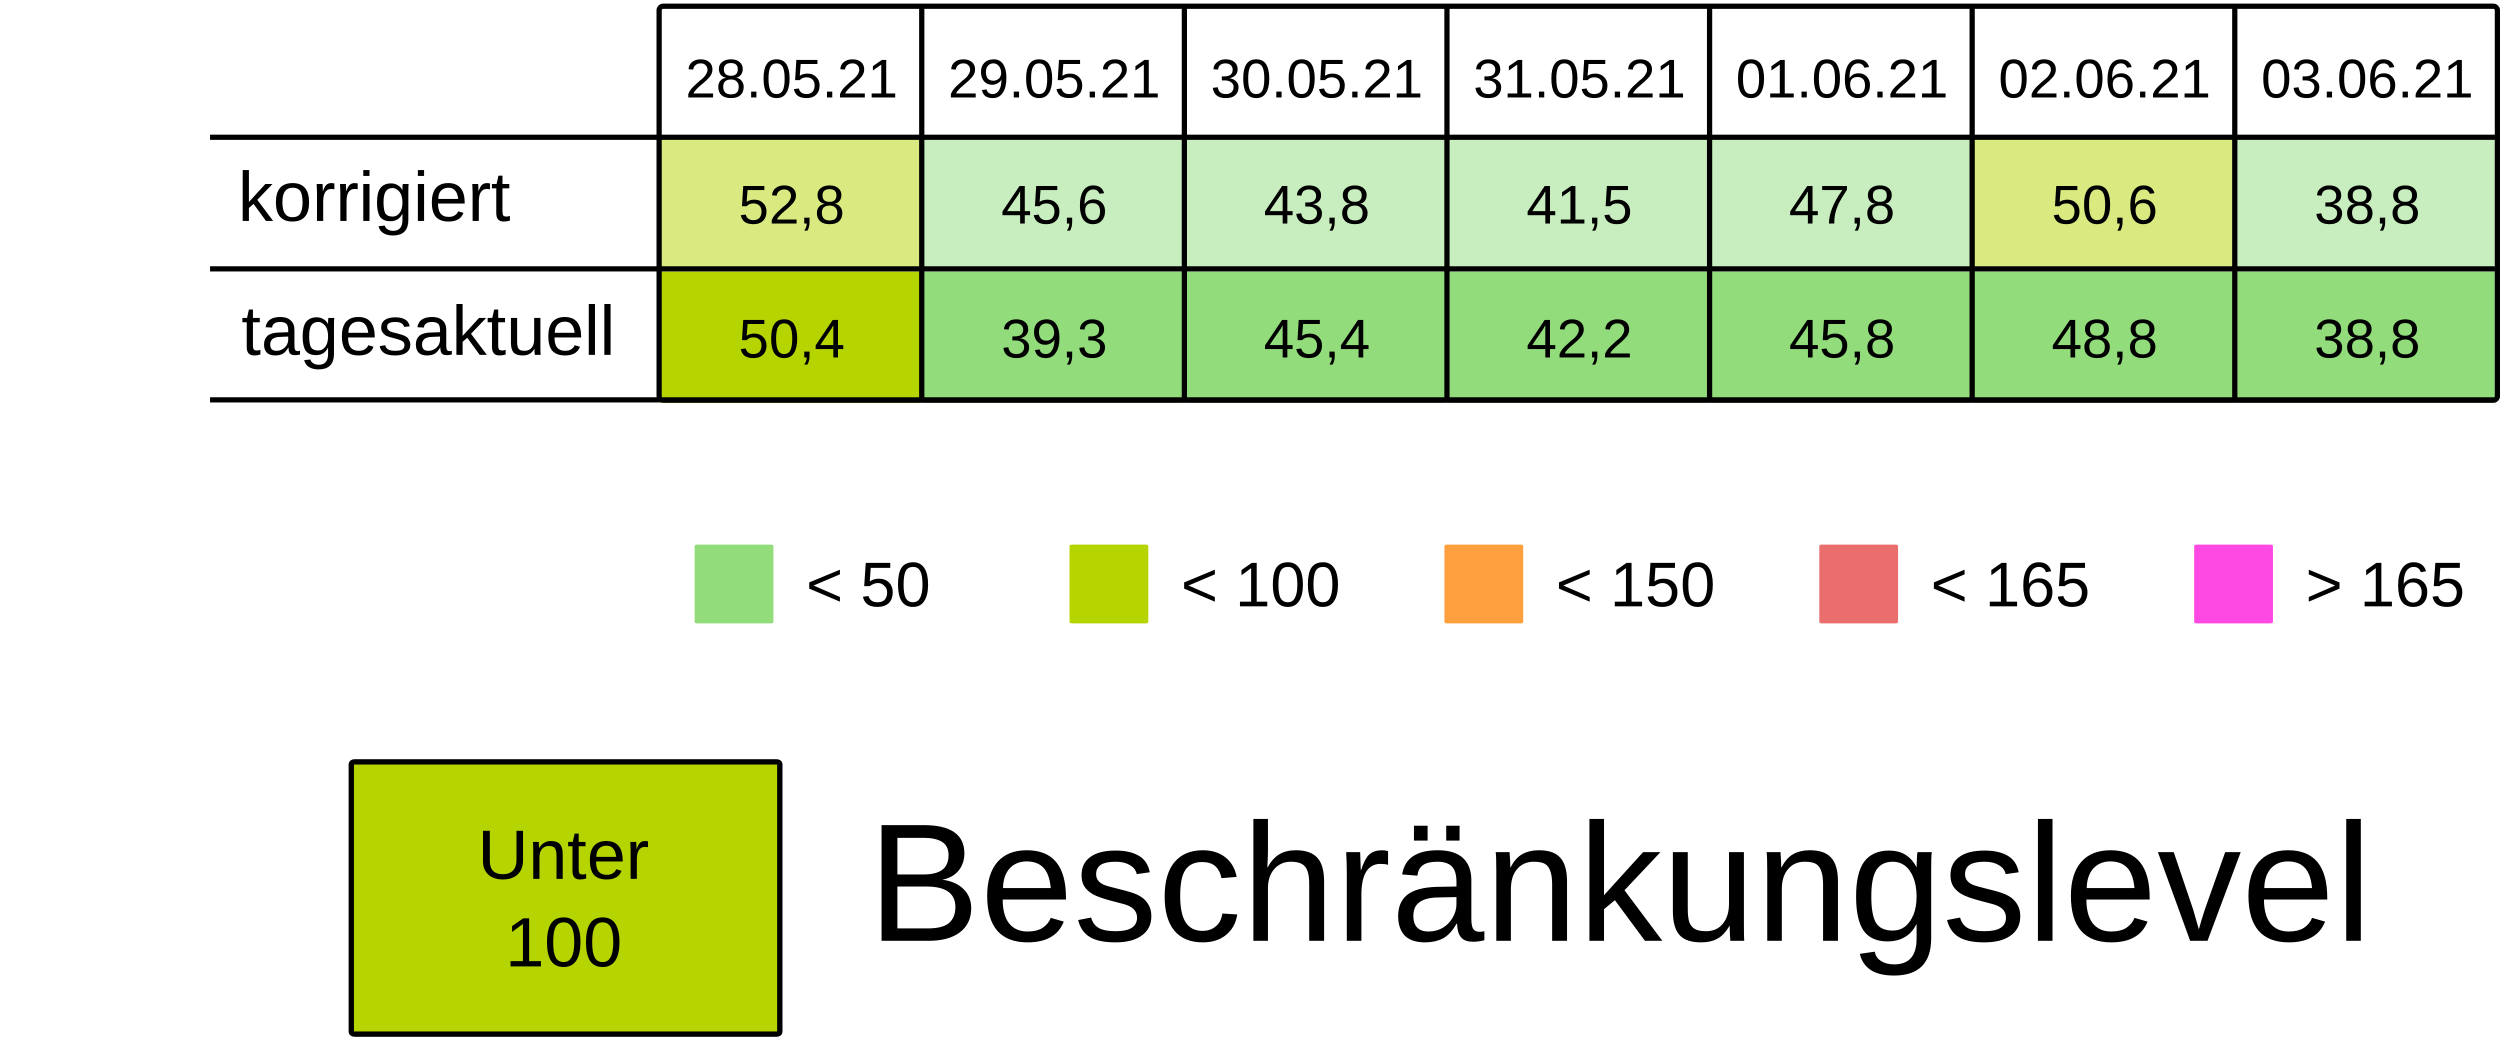
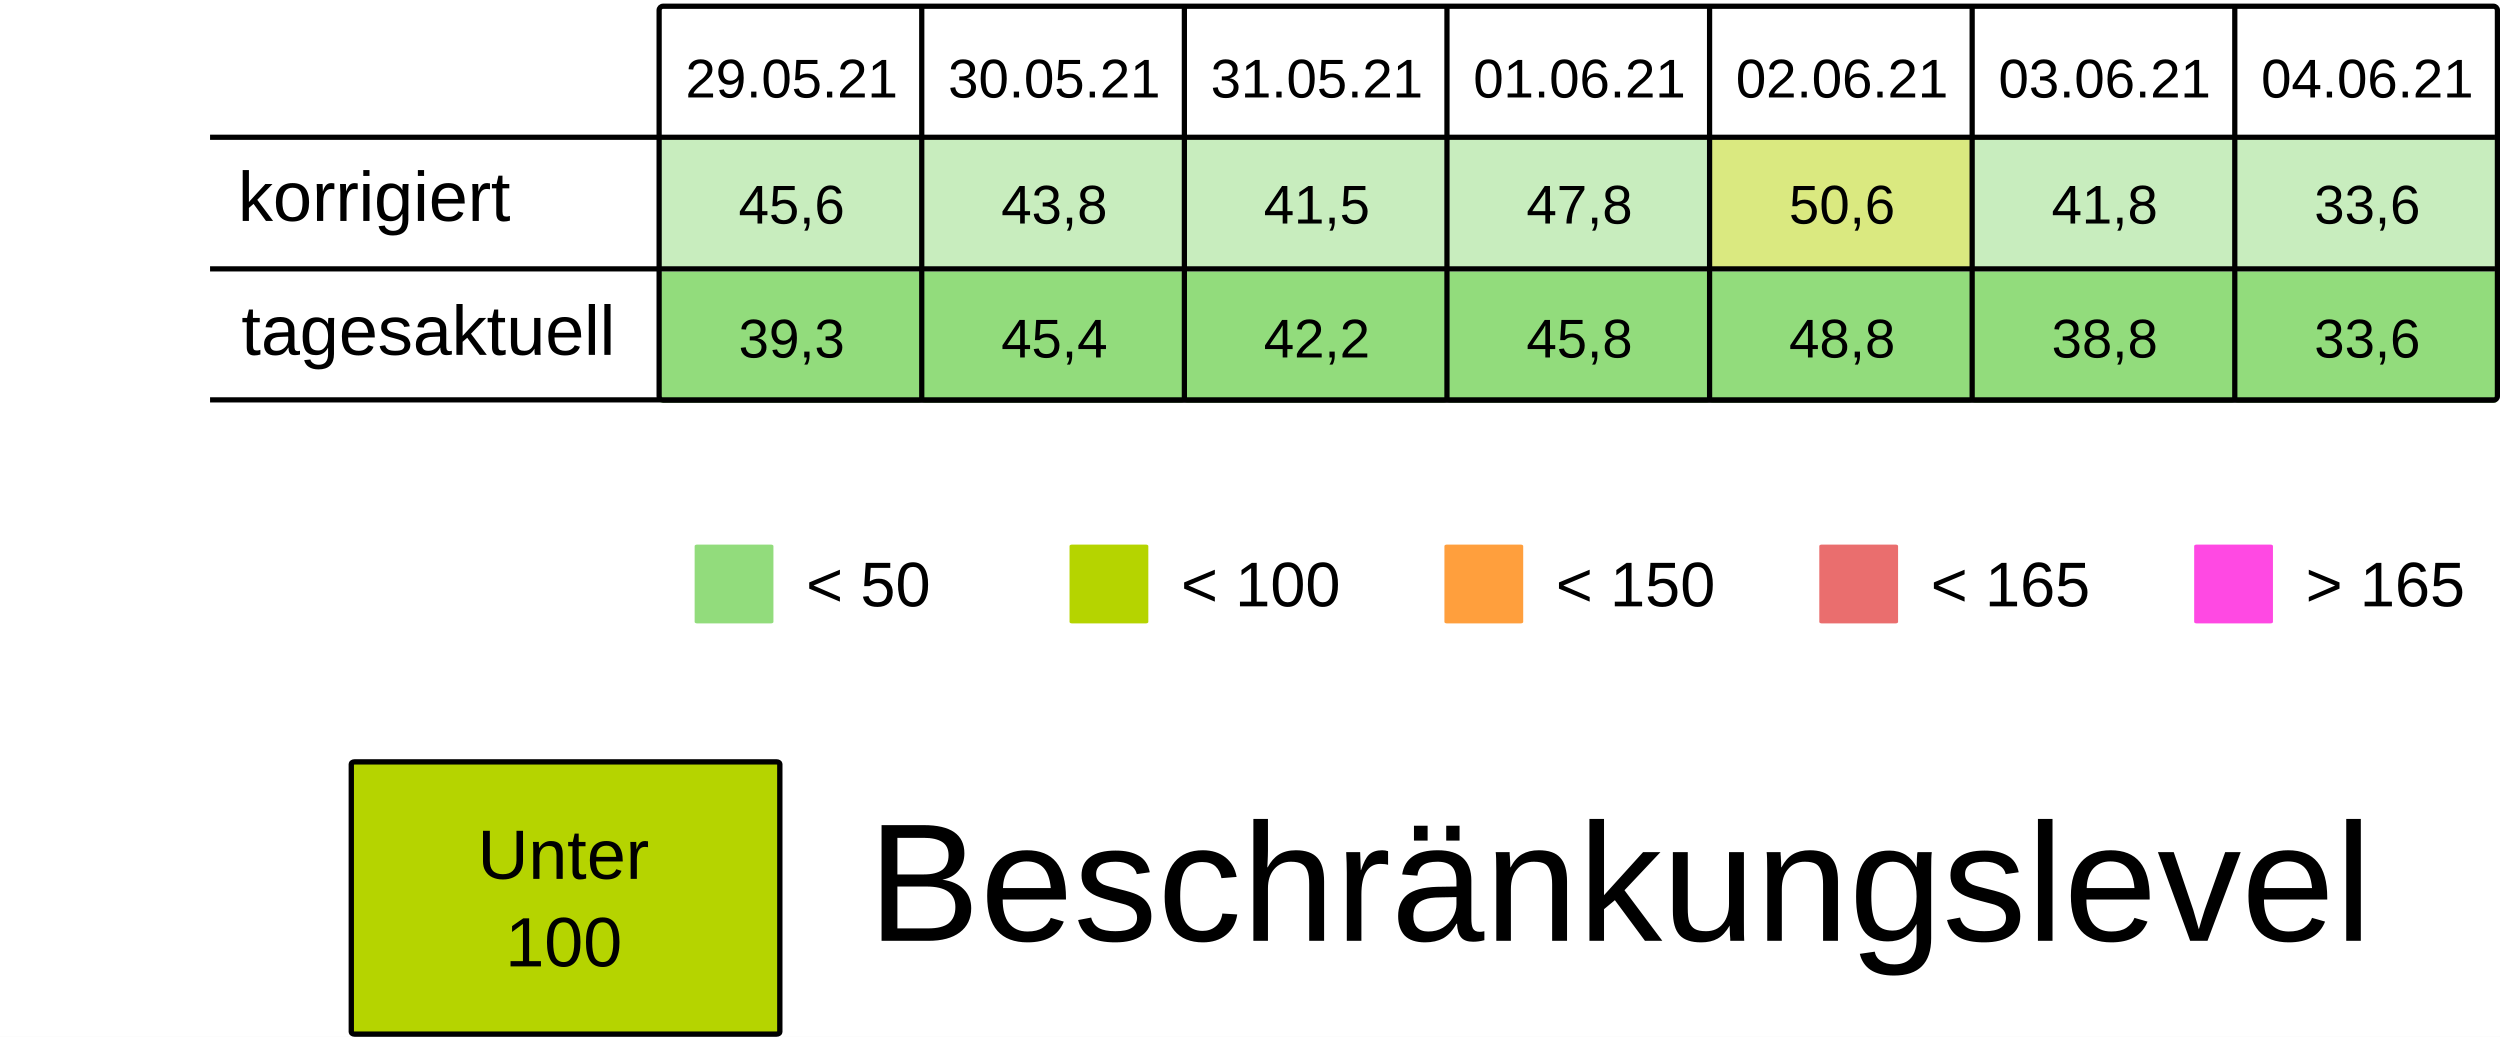
<svg xmlns="http://www.w3.org/2000/svg" viewBox="0 0 125.94 52.229" height="197.399" width="475.994">
  <rect width="100%" height="100%" x="-.001" fill="#fff" />
  <g transform="translate(-13.231 -25.355)">
-     <rect ry=".106" rx=".169" y="32.284" x="46.434" height="6.615" width="13.229" fill="#B5D4007F" />
+     <rect ry=".106" rx=".169" y="32.284" x="46.434" height="6.615" width="13.229" fill="#92dc7c7F" />
    <rect ry=".106" rx=".169" y="32.284" x="59.664" height="6.615" width="13.229" fill="#92dc7c7F" />
    <rect ry=".106" rx=".169" y="32.284" x="72.893" height="6.615" width="13.229" fill="#92dc7c7F" />
    <rect ry=".106" rx=".169" y="32.284" x="86.122" height="6.615" width="13.229" fill="#92dc7c7F" />
-     <rect ry=".106" rx=".169" y="32.284" x="99.351" height="6.615" width="13.229" fill="#92dc7c7F" />
-     <rect ry=".106" rx=".169" y="32.284" x="112.58" height="6.615" width="13.229" fill="#B5D4007F" />
+     <rect ry=".106" rx=".169" y="32.284" x="99.351" height="6.615" width="13.229" fill="#B5D4007F" />
+     <rect ry=".106" rx=".169" y="32.284" x="112.58" height="6.615" width="13.229" fill="#92dc7c7F" />
    <rect ry=".106" rx=".169" y="32.284" x="125.809" height="6.615" width="13.229" fill="#92dc7c7F" />
    <text y="30.266" x="53.113" style="line-height:125%;-inkscape-font-specification:Arial;text-align:center" font-weight="400" font-size="2.749" letter-spacing="0" word-spacing="0" font-family="Arial" text-anchor="middle" stroke-width=".064">
-       <tspan style="text-align:center" y="30.266" x="53.113">28.05.21</tspan>
+       <tspan style="text-align:center" y="30.266" x="53.113">29.05.21</tspan>
    </text>
    <text y="30.266" x="66.342" style="line-height:125%;-inkscape-font-specification:Arial;text-align:center" font-weight="400" font-size="2.749" letter-spacing="0" word-spacing="0" font-family="Arial" text-anchor="middle" stroke-width=".064">
-       <tspan style="text-align:center" y="30.266" x="66.342">29.05.21</tspan>
+       <tspan style="text-align:center" y="30.266" x="66.342">30.05.21</tspan>
    </text>
    <text y="30.266" x="79.571" style="line-height:125%;-inkscape-font-specification:Arial;text-align:center" font-weight="400" font-size="2.749" letter-spacing="0" word-spacing="0" font-family="Arial" text-anchor="middle" stroke-width=".064">
-       <tspan style="text-align:center" y="30.266" x="79.571">30.05.21</tspan>
+       <tspan style="text-align:center" y="30.266" x="79.571">31.05.21</tspan>
    </text>
    <text y="30.266" x="92.8" style="line-height:125%;-inkscape-font-specification:Arial;text-align:center" font-weight="400" font-size="2.749" letter-spacing="0" word-spacing="0" font-family="Arial" text-anchor="middle" stroke-width=".064">
-       <tspan style="text-align:center" y="30.266" x="92.8">31.05.21</tspan>
+       <tspan style="text-align:center" y="30.266" x="92.8">01.06.21</tspan>
    </text>
    <text y="30.266" x="106.029" style="line-height:125%;-inkscape-font-specification:Arial;text-align:center" font-weight="400" font-size="2.749" letter-spacing="0" word-spacing="0" font-family="Arial" text-anchor="middle" stroke-width=".064">
-       <tspan style="text-align:center" y="30.266" x="106.029">01.06.21</tspan>
+       <tspan style="text-align:center" y="30.266" x="106.029">02.06.21</tspan>
    </text>
    <text y="30.266" x="119.258" style="line-height:125%;-inkscape-font-specification:Arial;text-align:center" font-weight="400" font-size="2.749" letter-spacing="0" word-spacing="0" font-family="Arial" text-anchor="middle" stroke-width=".064">
-       <tspan style="text-align:center" y="30.266" x="119.258">02.06.21</tspan>
+       <tspan style="text-align:center" y="30.266" x="119.258">03.06.21</tspan>
    </text>
    <text y="30.266" x="132.488" style="line-height:125%;-inkscape-font-specification:Arial;text-align:center" font-weight="400" font-size="2.749" letter-spacing="0" word-spacing="0" font-family="Arial" text-anchor="middle" stroke-width=".064">
-       <tspan style="text-align:center" y="30.266" x="132.488">03.06.21</tspan>
+       <tspan style="text-align:center" y="30.266" x="132.488">04.06.21</tspan>
    </text>
    <text y="36.616" x="53.113" style="line-height:125%;-inkscape-font-specification:Arial;text-align:center" font-weight="400" font-size="2.749" letter-spacing="0" word-spacing="0" font-family="Arial" text-anchor="middle" stroke-width=".064">
-       <tspan style="text-align:center" y="36.616" x="53.113">52,8</tspan>
+       <tspan style="text-align:center" y="36.616" x="53.113">45,6</tspan>
    </text>
    <text y="36.616" x="66.342" style="line-height:125%;-inkscape-font-specification:Arial;text-align:center" font-weight="400" font-size="2.749" letter-spacing="0" word-spacing="0" font-family="Arial" text-anchor="middle" stroke-width=".064">
-       <tspan style="text-align:center" y="36.616" x="66.342">45,6</tspan>
+       <tspan style="text-align:center" y="36.616" x="66.342">43,8</tspan>
    </text>
    <text y="36.616" x="79.571" style="line-height:125%;-inkscape-font-specification:Arial;text-align:center" font-weight="400" font-size="2.749" letter-spacing="0" word-spacing="0" font-family="Arial" text-anchor="middle" stroke-width=".064">
-       <tspan style="text-align:center" y="36.616" x="79.571">43,8</tspan>
+       <tspan style="text-align:center" y="36.616" x="79.571">41,5</tspan>
    </text>
    <text y="36.616" x="92.8" style="line-height:125%;-inkscape-font-specification:Arial;text-align:center" font-weight="400" font-size="2.749" letter-spacing="0" word-spacing="0" font-family="Arial" text-anchor="middle" stroke-width=".064">
-       <tspan style="text-align:center" y="36.616" x="92.8">41,5</tspan>
+       <tspan style="text-align:center" y="36.616" x="92.8">47,8</tspan>
    </text>
    <text y="36.616" x="106.029" style="line-height:125%;-inkscape-font-specification:Arial;text-align:center" font-weight="400" font-size="2.749" letter-spacing="0" word-spacing="0" font-family="Arial" text-anchor="middle" stroke-width=".064">
-       <tspan style="text-align:center" y="36.616" x="106.029">47,8</tspan>
+       <tspan style="text-align:center" y="36.616" x="106.029">50,6</tspan>
    </text>
    <text y="36.616" x="119.258" style="line-height:125%;-inkscape-font-specification:Arial;text-align:center" font-weight="400" font-size="2.749" letter-spacing="0" word-spacing="0" font-family="Arial" text-anchor="middle" stroke-width=".064">
-       <tspan style="text-align:center" y="36.616" x="119.258">50,6</tspan>
+       <tspan style="text-align:center" y="36.616" x="119.258">41,8</tspan>
    </text>
    <text y="36.616" x="132.488" style="line-height:125%;-inkscape-font-specification:Arial;text-align:center" font-weight="400" font-size="2.749" letter-spacing="0" word-spacing="0" font-family="Arial" text-anchor="middle" stroke-width=".064">
-       <tspan style="text-align:center" y="36.616" x="132.488">38,8</tspan>
+       <tspan style="text-align:center" y="36.616" x="132.488">33,6</tspan>
    </text>
    <rect ry=".071" rx=".12" y="52.79" x="48.224" height="3.969" width="3.969" fill="#92dc7c" />
    <text y="55.896" x="53.84" style="line-height:125%;-inkscape-font-specification:Arial" font-weight="400" font-size="3.175" letter-spacing="0" word-spacing="0" font-family="Arial" stroke-width=".265">
      <tspan y="55.896" x="53.84">&lt; 50</tspan>
    </text>
    <rect ry=".071" rx=".12" y="52.79" x="67.11" height="3.969" width="3.969" fill="#B5D400" />
    <text y="55.896" x="72.726" style="line-height:125%;-inkscape-font-specification:Arial" font-weight="400" font-size="3.175" letter-spacing="0" word-spacing="0" font-family="Arial" stroke-width=".265">
      <tspan y="55.896" x="72.726">&lt; 100</tspan>
    </text>
    <rect ry=".071" rx=".12" y="52.79" x="104.88" height="3.969" width="3.969" fill="#ea6e6e" />
    <text y="55.896" x="110.496" style="line-height:125%;-inkscape-font-specification:Arial" font-weight="400" font-size="3.175" letter-spacing="0" word-spacing="0" font-family="Arial" stroke-width=".265">
      <tspan y="55.896" x="110.496">&lt; 165</tspan>
    </text>
    <rect ry=".071" rx=".12" y="52.79" x="123.765" height="3.969" width="3.969" fill="#FF49E3" />
    <text y="55.896" x="129.381" style="line-height:125%;-inkscape-font-specification:Arial" font-weight="400" font-size="3.175" letter-spacing="0" word-spacing="0" font-family="Arial" stroke-width=".265">
      <tspan y="55.896" x="129.381">&gt; 165</tspan>
    </text>
    <rect ry=".071" rx=".12" y="52.79" x="85.995" height="3.969" width="3.969" fill="#ff9f3d" />
    <text y="55.896" x="91.61" style="line-height:125%;-inkscape-font-specification:Arial" font-weight="400" font-size="3.175" letter-spacing="0" word-spacing="0" font-family="Arial" stroke-width=".265">
      <tspan y="55.896" x="91.61">&lt; 150</tspan>
    </text>
-     <rect ry=".106" rx=".169" y="39.031" x="46.435" height="6.615" width="13.229" fill="#B5D400" />
+     <rect ry=".106" rx=".169" y="39.031" x="46.435" height="6.615" width="13.229" fill="#92dc7c" />
    <rect ry=".106" rx=".169" y="39.031" x="59.665" height="6.615" width="13.229" fill="#92dc7c" />
    <rect ry=".106" rx=".169" y="39.031" x="72.894" height="6.615" width="13.229" fill="#92dc7c" />
    <rect ry=".106" rx=".169" y="39.031" x="86.123" height="6.615" width="13.229" fill="#92dc7c" />
    <rect ry=".106" rx=".169" y="39.031" x="99.352" height="6.615" width="13.229" fill="#92dc7c" />
    <rect ry=".106" rx=".169" y="39.031" x="112.581" height="6.615" width="13.229" fill="#92dc7c" />
    <rect ry=".106" rx=".169" y="39.031" x="125.81" height="6.615" width="13.229" fill="#92dc7c" />
    <text y="43.363" x="53.114" style="line-height:125%;-inkscape-font-specification:Arial;text-align:center" font-weight="400" font-size="2.749" letter-spacing="0" word-spacing="0" font-family="Arial" text-anchor="middle" stroke-width=".064">
-       <tspan style="text-align:center" y="43.363" x="53.114">50,4</tspan>
+       <tspan style="text-align:center" y="43.363" x="53.114">39,3</tspan>
    </text>
    <text y="43.363" x="66.343" style="line-height:125%;-inkscape-font-specification:Arial;text-align:center" font-weight="400" font-size="2.749" letter-spacing="0" word-spacing="0" font-family="Arial" text-anchor="middle" stroke-width=".064">
-       <tspan style="text-align:center" y="43.363" x="66.343">39,3</tspan>
+       <tspan style="text-align:center" y="43.363" x="66.343">45,4</tspan>
    </text>
    <text y="43.363" x="79.572" style="line-height:125%;-inkscape-font-specification:Arial;text-align:center" font-weight="400" font-size="2.749" letter-spacing="0" word-spacing="0" font-family="Arial" text-anchor="middle" stroke-width=".064">
-       <tspan style="text-align:center" y="43.363" x="79.572">45,4</tspan>
+       <tspan style="text-align:center" y="43.363" x="79.572">42,2</tspan>
    </text>
    <text y="43.363" x="92.801" style="line-height:125%;-inkscape-font-specification:Arial;text-align:center" font-weight="400" font-size="2.749" letter-spacing="0" word-spacing="0" font-family="Arial" text-anchor="middle" stroke-width=".064">
-       <tspan style="text-align:center" y="43.363" x="92.801">42,2</tspan>
+       <tspan style="text-align:center" y="43.363" x="92.801">45,8</tspan>
    </text>
    <text y="43.363" x="106.03" style="line-height:125%;-inkscape-font-specification:Arial;text-align:center" font-weight="400" font-size="2.749" letter-spacing="0" word-spacing="0" font-family="Arial" text-anchor="middle" stroke-width=".064">
-       <tspan style="text-align:center" y="43.363" x="106.03">45,8</tspan>
+       <tspan style="text-align:center" y="43.363" x="106.03">48,8</tspan>
    </text>
    <text y="43.363" x="119.259" style="line-height:125%;-inkscape-font-specification:Arial;text-align:center" font-weight="400" font-size="2.749" letter-spacing="0" word-spacing="0" font-family="Arial" text-anchor="middle" stroke-width=".064">
-       <tspan style="text-align:center" y="43.363" x="119.259">48,8</tspan>
+       <tspan style="text-align:center" y="43.363" x="119.259">38,8</tspan>
    </text>
    <text y="43.363" x="132.489" style="line-height:125%;-inkscape-font-specification:Arial;text-align:center" font-weight="400" font-size="2.749" letter-spacing="0" word-spacing="0" font-family="Arial" text-anchor="middle" stroke-width=".064">
-       <tspan style="text-align:center" y="43.363" x="132.489">38,8</tspan>
+       <tspan style="text-align:center" y="43.363" x="132.489">33,6</tspan>
    </text>
    <text style="line-height:125%;-inkscape-font-specification:Arial" x="25.224" y="36.483" font-weight="400" font-size="3.528" font-family="Arial" letter-spacing="0" word-spacing="0" stroke-width=".265">
      <tspan x="25.224" y="36.483">korrigiert</tspan>
    </text>
    <text style="line-height:125%;-inkscape-font-specification:Arial" x="25.396" y="43.23" font-weight="400" font-size="3.528" font-family="Arial" letter-spacing="0" word-spacing="0" stroke-width=".265">
      <tspan x="25.396" y="43.23">tagesaktuell</tspan>
    </text>
    <path d="M59.665 25.802v19.844zm13.23 0v19.844zm13.228 0v19.844zm13.23 0v19.844zm13.228 0v19.844zm13.23 0v19.844zM23.812 32.27h115.096zm0 6.629h115.096zm0 6.6h115.096zm22.823-19.83h92.206c.11 0 .2.09.2.2v19.445a.2.2 0 01-.2.2H46.635a.2.2 0 01-.2-.2V25.869c0-.11.089-.2.2-.2z" fill="none" stroke="#000" stroke-width=".264" />
    <rect ry=".108" rx=".169" y="63.735" x="30.927" height="13.715" width="21.588" fill="#B5D400" stroke-miterlimit="0" stroke="#000" stroke-width=".269" />
    <text y="69.629" x="41.626" style="line-height:125%;-inkscape-font-specification:Arial;text-align:center" font-weight="400" font-size="3.528" letter-spacing="0" word-spacing="0" font-family="Arial" text-anchor="middle" stroke-width=".265">
      <tspan style="text-align:center" y="69.629" x="42.1">Unter</tspan>
      <tspan style="text-align:center" y="74.038" x="41.626">100</tspan>
    </text>
    <text style="line-height:125%;-inkscape-font-specification:Arial" x="56.955" y="72.75" font-weight="400" font-size="8.467" font-family="Arial" letter-spacing="0" word-spacing="0" stroke-width=".265">
      <tspan x="56.955" y="72.75">Beschränkungslevel</tspan>
    </text>
  </g>
</svg>
